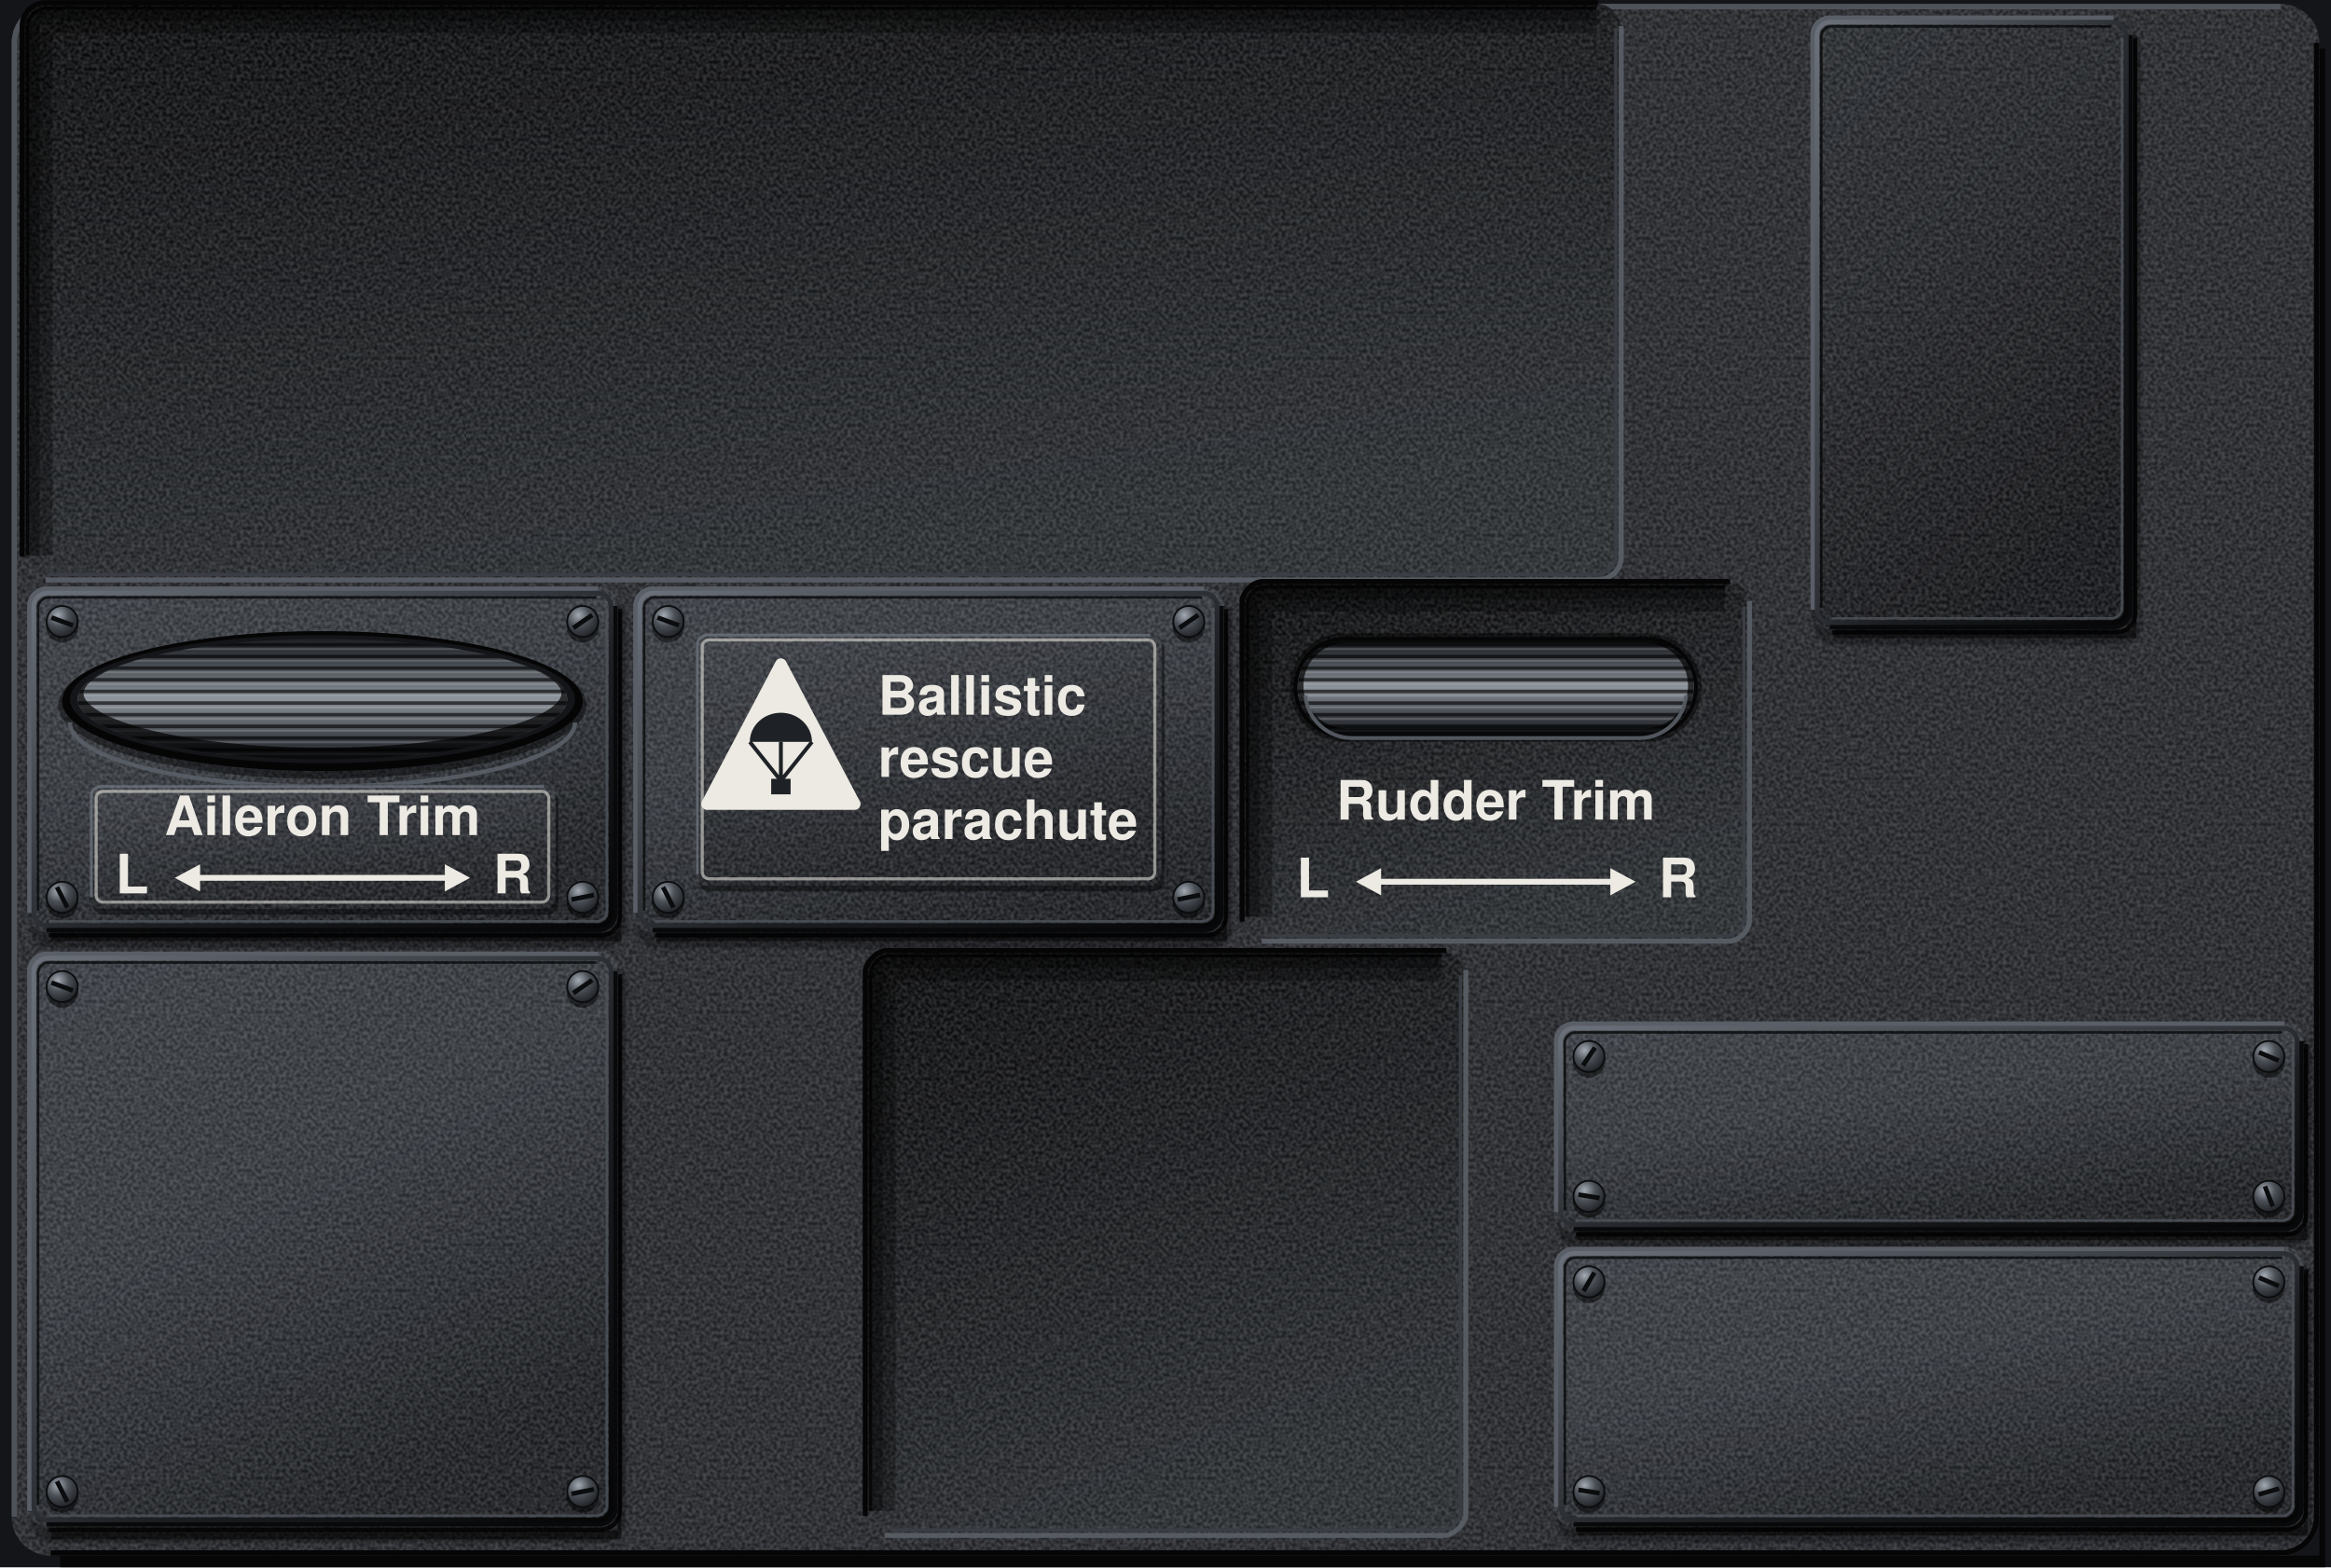
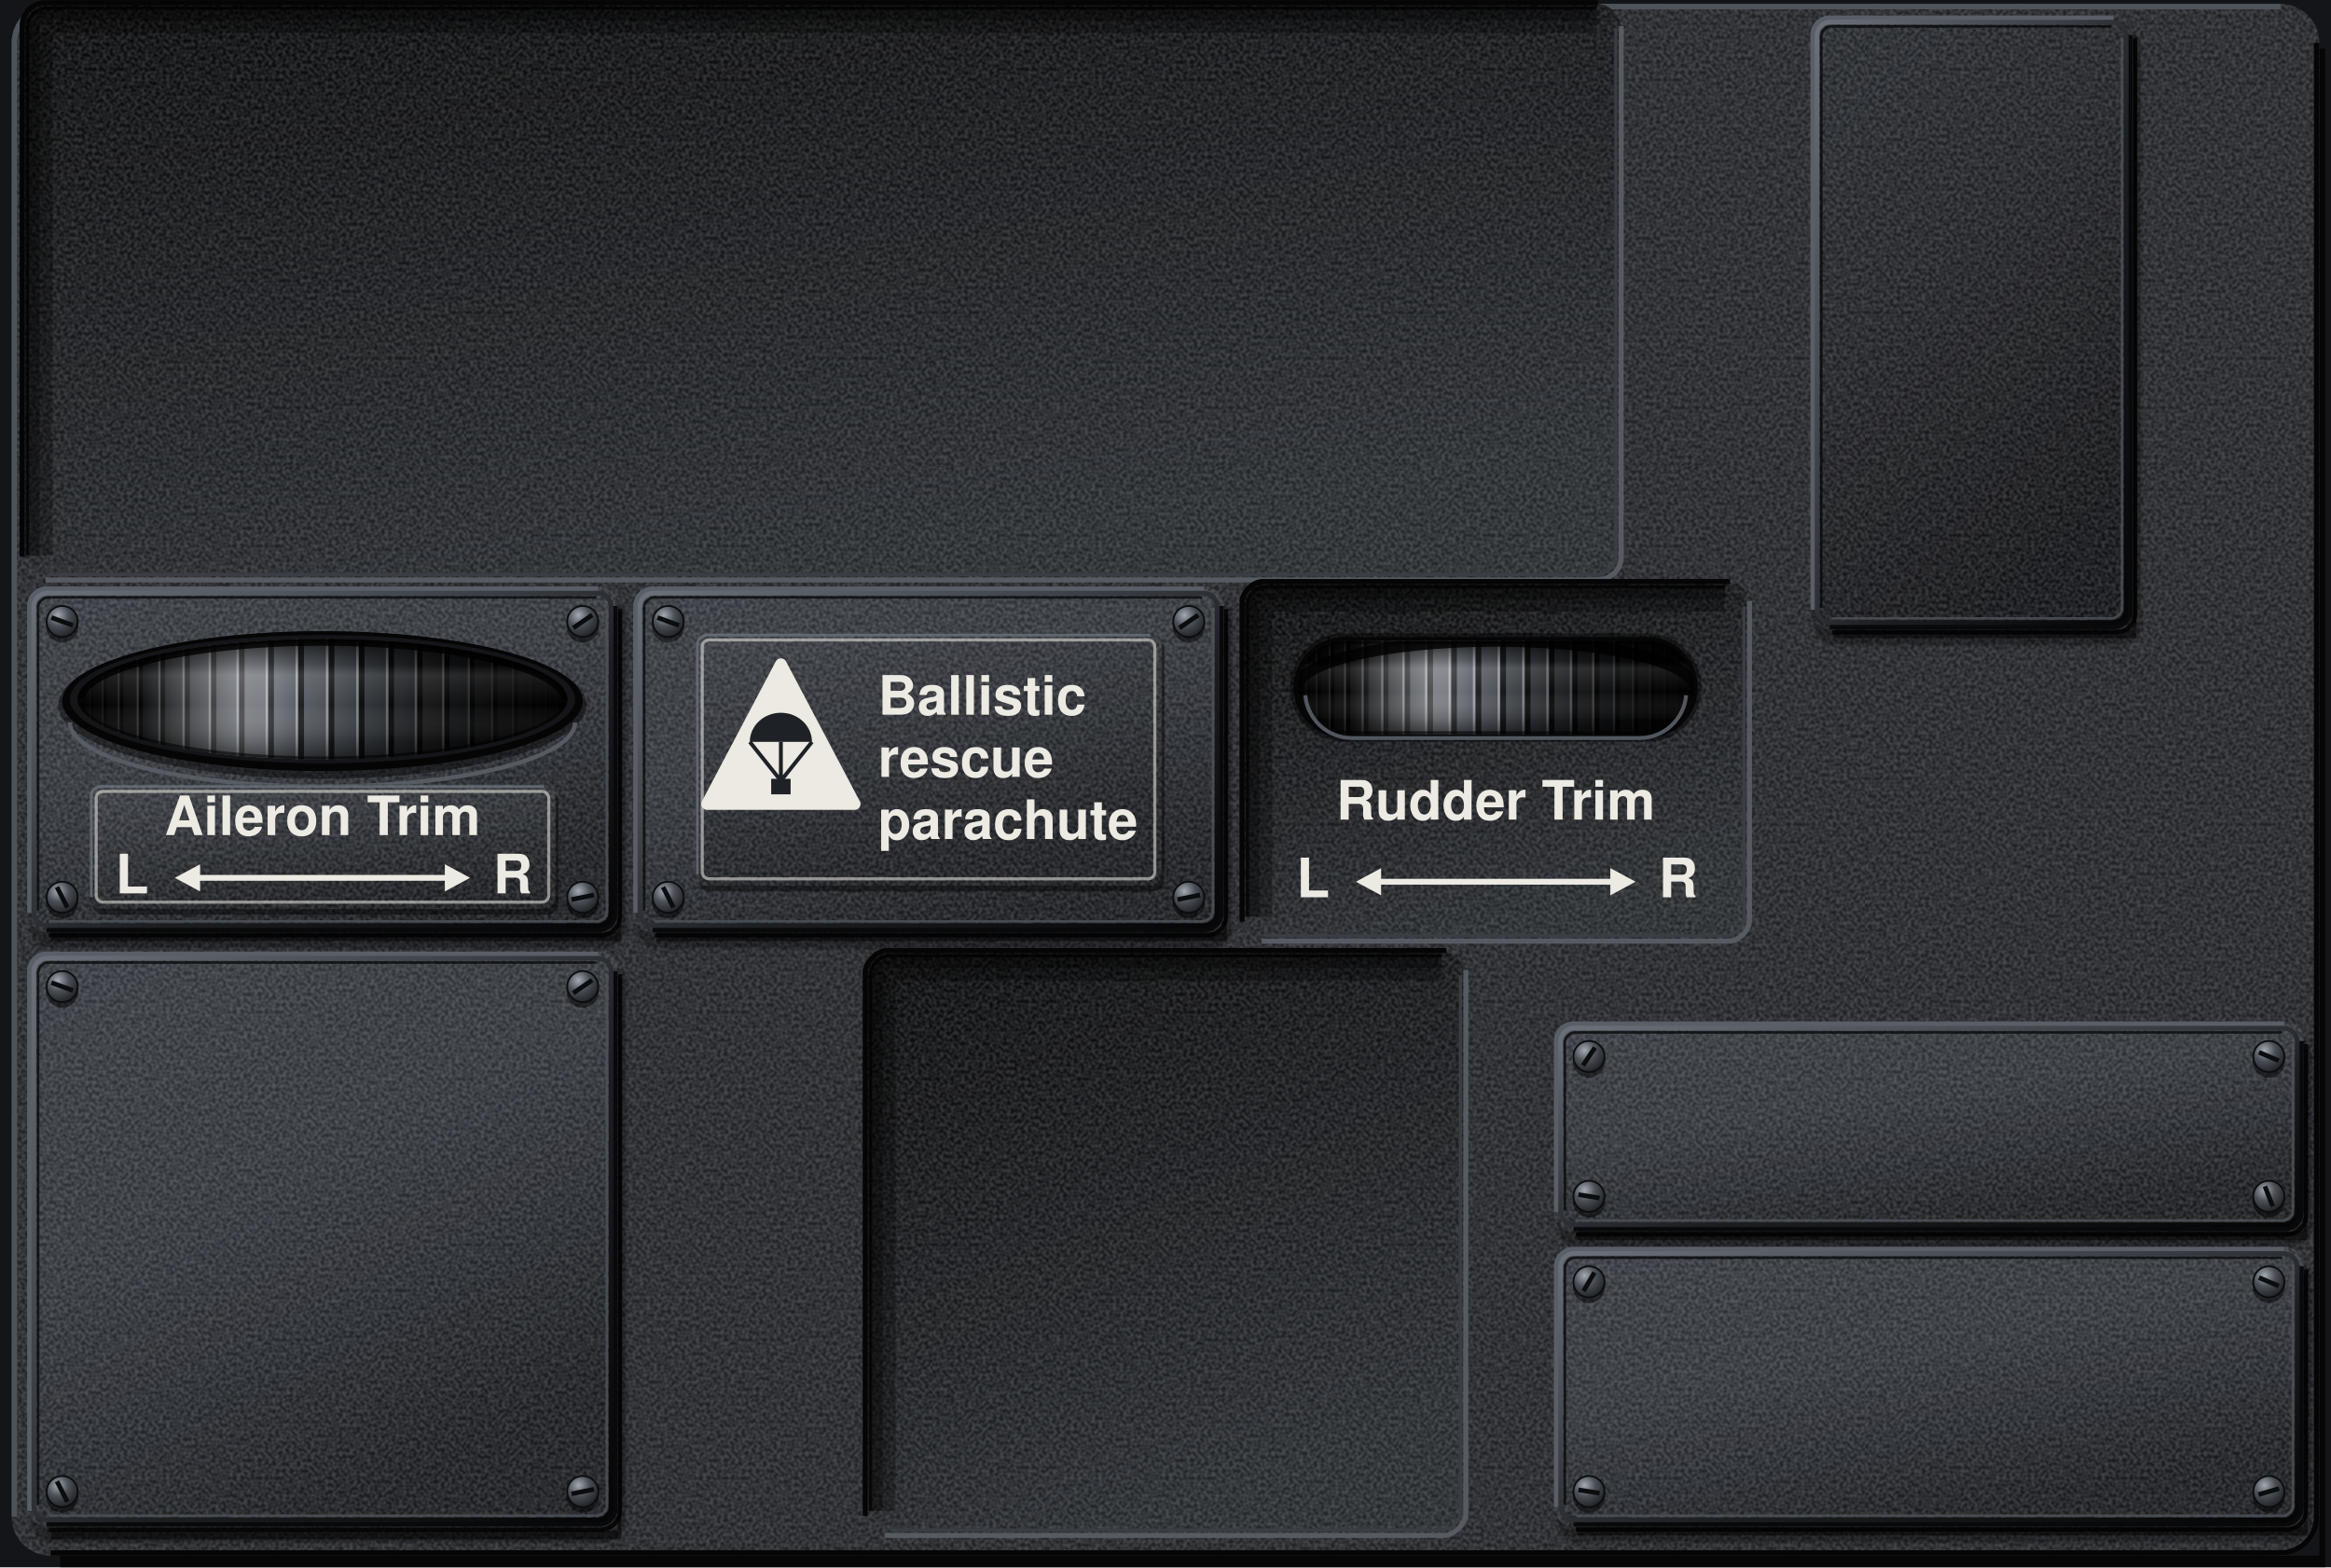
<svg xmlns="http://www.w3.org/2000/svg" viewBox="0 0 1200 807" preserveAspectRatio="xMidYMid slice">
  <defs>
    <filter id="nz" x="0" y="0" width="240" height="240" filterUnits="userSpaceOnUse" color-interpolation-filters="sRGB">
      <feTurbulence type="fractalNoise" baseFrequency="0.55" numOctaves="1" seed="7" stitchTiles="stitch" />
      <feColorMatrix values="2.2 0 0 0 -0.6 2.2 0 0 0 -0.6 2.2 0 0 0 -0.6 0 0 0 0 0.14" />
    </filter>
    <pattern id="gr" width="240" height="240" patternUnits="userSpaceOnUse">
      <rect width="240" height="240" filter="url(#nz)" />
    </pattern>
    <pattern id="gp" width="240" height="240" patternUnits="userSpaceOnUse">
      <rect width="240" height="240" fill="#26282C" />
      <rect width="240" height="240" fill="url(#gr)" />
    </pattern>
    <pattern id="fb" width="240" height="240" patternUnits="userSpaceOnUse">
      <rect width="240" height="240" fill="#1E2023" />
      <rect width="240" height="240" fill="url(#gr)" />
    </pattern>
    <linearGradient id="ps" x1="0" y1="0" x2=".5" y2="1">
      <stop offset="0" stop-color="#5E646C" />
      <stop offset=".12" stop-color="#2E3136" />
      <stop offset=".7" stop-color="#202326" />
      <stop offset="1" stop-color="#08090A" />
    </linearGradient>
    <linearGradient id="an" x1="0" y1="0" x2=".5" y2="1">
      <stop offset="0" stop-color="#3A3E44" />
      <stop offset=".5" stop-color="#34383E" />
      <stop offset="1" stop-color="#1C1E22" />
    </linearGradient>
    <linearGradient id="rf" x1="0" y1="0" x2=".4" y2="1">
      <stop offset="0" stop-color="#08090A" />
      <stop offset=".5" stop-color="#191B1E" />
      <stop offset="1" stop-color="#2A2D31" />
    </linearGradient>
    <linearGradient id="sb" x1="0" y1="0" x2="1" y2="0">
      <stop offset="0" stop-color="#0E0F11" />
      <stop offset=".55" stop-color="#25282C" />
      <stop offset=".85" stop-color="#34383E" />
      <stop offset="1" stop-color="#1A1C1F" />
    </linearGradient>
    <linearGradient id="sc" x1="1" y1="0" x2="0" y2="0">
      <stop offset="0" stop-color="#0E0F11" />
      <stop offset=".55" stop-color="#202326" />
      <stop offset=".85" stop-color="#2C2F34" />
      <stop offset="1" stop-color="#16181B" />
    </linearGradient>
    <radialGradient id="sh" cx=".36" cy=".3" r=".78">
      <stop offset="0" stop-color="#A4AAB2" />
      <stop offset=".45" stop-color="#4A4F56" />
      <stop offset="1" stop-color="#1A1C1F" />
    </radialGradient>
    <radialGradient id="kb" cx=".38" cy=".32" r=".75">
      <stop offset="0" stop-color="#5E646C" />
      <stop offset=".4" stop-color="#202326" />
      <stop offset="1" stop-color="#050506" />
    </radialGradient>
    <linearGradient id="cf" x1="0" y1="0" x2="1" y2="1">
      <stop offset="0" stop-color="#6B717A" />
      <stop offset="0.4" stop-color="#3A3E44" />
      <stop offset="0.6" stop-color="#1C1E22" />
      <stop offset="1" stop-color="#050506" />
    </linearGradient>
    <radialGradient id="km" cx=".4" cy=".36" r=".72">
      <stop offset="0" stop-color="#3A3E44" />
      <stop offset=".55" stop-color="#26292D" />
      <stop offset="1" stop-color="#121316" />
    </radialGradient>
    <radialGradient id="kt" cx=".36" cy=".32" r=".8">
      <stop offset="0" stop-color="#4A4F56" />
      <stop offset=".5" stop-color="#2E3136" />
      <stop offset="1" stop-color="#1A1C1F" />
    </radialGradient>
    <linearGradient id="kr" x1="0" y1="0" x2="1" y2="1">
      <stop offset="0" stop-color="#FFFFFF" stop-opacity=".4" />
      <stop offset=".5" stop-color="#FFFFFF" stop-opacity=".08" />
      <stop offset="1" stop-color="#FFFFFF" stop-opacity="0" />
    </linearGradient>
    <linearGradient id="ap" x1="0" y1="0" x2=".5" y2="1">
      <stop offset="0" stop-color="#2A2D31" />
      <stop offset=".5" stop-color="#222428" />
      <stop offset="1" stop-color="#141518" />
    </linearGradient>
    <linearGradient id="wh" x1="0" y1="0" x2="0" y2="1">
      <stop offset="0" stop-color="#0B0C0E" />
      <stop offset="0.22" stop-color="#3A3E44" />
      <stop offset="0.5" stop-color="#8E949C" />
      <stop offset="0.78" stop-color="#3A3E44" />
      <stop offset="1" stop-color="#0B0C0E" />
    </linearGradient>
    <linearGradient id="pc" x1="0" y1="0" x2="0.4" y2="1">
      <stop offset="0" stop-color="#3E4248" />
      <stop offset="1" stop-color="#1C1E22" />
    </linearGradient>
    <clipPath id="ao">
      <ellipse cx="166" cy="360" rx="126" ry="31" />
    </clipPath>
    <clipPath id="rs">
      <rect x="668" y="330" width="204" height="48" rx="24" />
    </clipPath>
+     <linearGradient id="wab" gradientUnits="userSpaceOnUse" x1="40" y1="0" x2="292" y2="0">
+       <stop offset="0" stop-color="#08090A" />
+       <stop offset=".2" stop-color="#2E3136" />
+       <stop offset=".38" stop-color="#5E646C" />
+       <stop offset=".5" stop-color="#4A4F56" />
+       <stop offset=".72" stop-color="#202326" />
+       <stop offset="1" stop-color="#050506" />
+     </linearGradient>
+     <linearGradient id="wac" gradientUnits="userSpaceOnUse" x1="40" y1="0" x2="292" y2="0">
+       <stop offset="0" stop-color="#000" stop-opacity=".85" />
+       <stop offset=".14" stop-color="#000" stop-opacity=".45" />
+       <stop offset=".34" stop-color="#FFF" stop-opacity=".26" />
+       <stop offset=".44" stop-color="#FFF" stop-opacity=".06" />
+       <stop offset=".58" stop-color="#000" stop-opacity=".08" />
+       <stop offset=".8" stop-color="#000" stop-opacity=".45" />
+       <stop offset="1" stop-color="#000" stop-opacity=".9" />
+     </linearGradient>
+     <linearGradient id="wav" gradientUnits="userSpaceOnUse" x1="0" y1="329" x2="0" y2="391">
+       <stop offset="0" stop-color="#000" stop-opacity=".7" />
+       <stop offset=".22" stop-color="#000" stop-opacity=".12" />
+       <stop offset=".3" stop-color="#FFF" stop-opacity=".1" />
+       <stop offset=".55" stop-color="#FFF" stop-opacity="0" />
+       <stop offset=".85" stop-color="#000" stop-opacity=".2" />
+       <stop offset="1" stop-color="#000" stop-opacity=".55" />
+     </linearGradient>
+     <linearGradient id="wrb" gradientUnits="userSpaceOnUse" x1="668" y1="0" x2="872" y2="0">
+       <stop offset="0" stop-color="#08090A" />
+       <stop offset=".2" stop-color="#2E3136" />
+       <stop offset=".38" stop-color="#5E646C" />
+       <stop offset=".5" stop-color="#4A4F56" />
+       <stop offset=".72" stop-color="#202326" />
+       <stop offset="1" stop-color="#050506" />
+     </linearGradient>
+     <linearGradient id="wrc" gradientUnits="userSpaceOnUse" x1="668" y1="0" x2="872" y2="0">
+       <stop offset="0" stop-color="#000" stop-opacity=".85" />
+       <stop offset=".14" stop-color="#000" stop-opacity=".45" />
+       <stop offset=".34" stop-color="#FFF" stop-opacity=".26" />
+       <stop offset=".44" stop-color="#FFF" stop-opacity=".06" />
+       <stop offset=".58" stop-color="#000" stop-opacity=".08" />
+       <stop offset=".8" stop-color="#000" stop-opacity=".45" />
+       <stop offset="1" stop-color="#000" stop-opacity=".9" />
+     </linearGradient>
+     <linearGradient id="wrv" gradientUnits="userSpaceOnUse" x1="0" y1="330" x2="0" y2="378">
+       <stop offset="0" stop-color="#000" stop-opacity=".7" />
+       <stop offset=".22" stop-color="#000" stop-opacity=".12" />
+       <stop offset=".3" stop-color="#FFF" stop-opacity=".1" />
+       <stop offset=".55" stop-color="#FFF" stop-opacity="0" />
+       <stop offset=".85" stop-color="#000" stop-opacity=".2" />
+       <stop offset="1" stop-color="#000" stop-opacity=".55" />
+     </linearGradient>
  </defs>
  <rect x="0" y="0" width="1200" height="807" fill="#141518" />
  <path d="M1194 25h3V808H31v-7H1194z" fill="#000000" fill-opacity="0.7" />
  <rect x="6" y="2" width="1188" height="799" rx="20" fill="url(#gp)" />
  <path d="M7.4 781V22A18.6 18.6 0 0 1 26 3.4H1174" fill="none" stroke="#4E535A" stroke-width="2.8" />
  <path d="M1192.6 22V781A18.6 18.6 0 0 1 1174 799.6H26" fill="none" stroke="#050506" stroke-width="2.8" />
  <rect x="12" y="2" width="822" height="296" rx="12" fill="url(#rf)" />
  <rect x="12" y="2" width="822" height="296" rx="12" fill="url(#gr)" />
  <path d="M20 286V14A4 4 0 0 1 24 10H822" fill="none" stroke="#000000" stroke-opacity="0.3" stroke-width="14" />
  <path d="M16.4 286V14A7.6 7.6 0 0 1 24 6.4H822" fill="none" stroke="#000000" stroke-opacity="0.3" stroke-width="8" />
  <path d="M834.6 13.4V286.6A12 12 0 0 1 822.6 298.6H23.4" fill="none" stroke="#5A6068" stroke-opacity="0.9" stroke-width="2.6" />
  <path d="M11.4 286.6V13.4A12 12 0 0 1 23.4 1.4H822.6" fill="none" stroke="#050506" stroke-width="2.6" />
  <path d="M831.8 14.2V285.8A10 10 0 0 1 821.8 295.8H24.2" fill="none" stroke="#3A3E44" stroke-width="1.6" />
  <path d="M14.2 285.8V14.2A10 10 0 0 1 24.2 4.2H821.8" fill="none" stroke="#000" stroke-opacity="0.7" stroke-width="1.6" />
  <path d="M318 316h1.8V484.6H26v-4.6H318z" fill="#000000" fill-opacity="0.5" />
  <path d="M27 308.2H311A10.8 10.8 0 0 1 321.8 319V477A10.8 10.8 0 0 1 311 487.8H27A10.8 10.8 0 0 1 16.2 477V319A10.8 10.8 0 0 1 27 308.2Z" fill="#000" fill-opacity="0.180" />
  <path d="M27 307.4H311A11.6 11.6 0 0 1 322.6 319V477A11.6 11.6 0 0 1 311 488.6H27A11.6 11.6 0 0 1 15.4 477V319A11.6 11.6 0 0 1 27 307.4Z" fill="#000" fill-opacity="0.090" />
  <path d="M27 306.6H311A12.4 12.4 0 0 1 323.4 319V477A12.4 12.4 0 0 1 311 489.4H27A12.4 12.4 0 0 1 14.6 477V319A12.4 12.4 0 0 1 27 306.6Z" fill="#000" fill-opacity="0.060" />
  <path d="M319.2 313.6V471.6A10 10 0 0 1 309.2 481.6H25.2" fill="none" stroke="#000" stroke-opacity="0.8" stroke-width="2.2" />
  <rect x="14" y="302" width="304" height="178" rx="10" fill="url(#an)" />
  <rect x="14" y="302" width="304" height="178" rx="10" fill="url(#gr)" />
  <path d="M15.5 470V312A8.5 8.5 0 0 1 24 303.5H308" fill="none" stroke="#5A5F67" stroke-width="3" />
  <path d="M316.5 312V470A8.5 8.5 0 0 1 308 478.5H24" fill="none" stroke="#08090A" stroke-width="3" />
  <rect x="17.4" y="305.4" width="297.2" height="171.2" rx="7" fill="none" stroke="url(#cf)" stroke-width="2.4" />
  <path d="M19.6 468.9V313.1A5.5 5.5 0 0 1 25.1 307.6H306.9" fill="none" stroke="#08090A" stroke-opacity="0.8" stroke-width="1.3" />
  <path d="M312.4 313.1V468.9A5.5 5.5 0 0 1 306.9 474.4H25.1" fill="none" stroke="#4E535A" stroke-opacity="0.8" stroke-width="1.3" />
  <circle cx="32" cy="322.6" r="8.3" fill="#000000" fill-opacity="0.5" />
  <circle cx="32" cy="320" r="8" fill="url(#sh)" stroke="#0B0C0E" stroke-width="0.9" />
  <path d="M26.46 317.98L37.54 322.02" stroke="#0B0C0E" stroke-width="2.4" />
  <circle cx="300" cy="322.6" r="8.3" fill="#000000" fill-opacity="0.5" />
  <circle cx="300" cy="320" r="8" fill="url(#sh)" stroke="#0B0C0E" stroke-width="0.9" />
  <path d="M295.13 323.33L304.87 316.67" stroke="#0B0C0E" stroke-width="2.4" />
  <circle cx="32" cy="464.6" r="8.3" fill="#000000" fill-opacity="0.5" />
  <circle cx="32" cy="462" r="8" fill="url(#sh)" stroke="#0B0C0E" stroke-width="0.9" />
  <path d="M29.32 456.74L34.68 467.26" stroke="#0B0C0E" stroke-width="2.4" />
  <circle cx="300" cy="464.6" r="8.3" fill="#000000" fill-opacity="0.5" />
  <circle cx="300" cy="462" r="8" fill="url(#sh)" stroke="#0B0C0E" stroke-width="0.9" />
  <path d="M294.22 463.17L305.78 460.83" stroke="#0B0C0E" stroke-width="2.4" />
  <path d="M630 316h1.8V484.6H338v-4.6H630z" fill="#000000" fill-opacity="0.5" />
  <path d="M339 308.2H623A10.8 10.8 0 0 1 633.8 319V477A10.8 10.8 0 0 1 623 487.8H339A10.8 10.8 0 0 1 328.2 477V319A10.8 10.8 0 0 1 339 308.2Z" fill="#000" fill-opacity="0.180" />
  <path d="M339 307.4H623A11.6 11.6 0 0 1 634.6 319V477A11.6 11.6 0 0 1 623 488.6H339A11.6 11.6 0 0 1 327.4 477V319A11.6 11.6 0 0 1 339 307.4Z" fill="#000" fill-opacity="0.090" />
  <path d="M339 306.6H623A12.4 12.4 0 0 1 635.4 319V477A12.4 12.4 0 0 1 623 489.4H339A12.4 12.4 0 0 1 326.6 477V319A12.4 12.4 0 0 1 339 306.6Z" fill="#000" fill-opacity="0.060" />
  <path d="M631.2 313.6V471.6A10 10 0 0 1 621.2 481.6H337.2" fill="none" stroke="#000" stroke-opacity="0.8" stroke-width="2.2" />
  <rect x="326" y="302" width="304" height="178" rx="10" fill="url(#an)" />
  <rect x="326" y="302" width="304" height="178" rx="10" fill="url(#gr)" />
  <path d="M327.5 470V312A8.5 8.5 0 0 1 336 303.5H620" fill="none" stroke="#5A5F67" stroke-width="3" />
  <path d="M628.5 312V470A8.5 8.5 0 0 1 620 478.5H336" fill="none" stroke="#08090A" stroke-width="3" />
  <rect x="329.4" y="305.4" width="297.2" height="171.2" rx="7" fill="none" stroke="url(#cf)" stroke-width="2.4" />
  <path d="M331.6 468.9V313.1A5.5 5.5 0 0 1 337.1 307.6H618.9" fill="none" stroke="#08090A" stroke-opacity="0.8" stroke-width="1.3" />
  <path d="M624.4 313.1V468.9A5.5 5.5 0 0 1 618.9 474.4H337.1" fill="none" stroke="#4E535A" stroke-opacity="0.8" stroke-width="1.3" />
  <circle cx="344" cy="322.6" r="8.3" fill="#000000" fill-opacity="0.5" />
  <circle cx="344" cy="320" r="8" fill="url(#sh)" stroke="#0B0C0E" stroke-width="0.9" />
  <path d="M338.46 317.98L349.54 322.02" stroke="#0B0C0E" stroke-width="2.4" />
  <circle cx="612" cy="322.6" r="8.3" fill="#000000" fill-opacity="0.5" />
  <circle cx="612" cy="320" r="8" fill="url(#sh)" stroke="#0B0C0E" stroke-width="0.9" />
  <path d="M607.13 323.33L616.87 316.67" stroke="#0B0C0E" stroke-width="2.4" />
  <circle cx="344" cy="464.6" r="8.3" fill="#000000" fill-opacity="0.5" />
  <circle cx="344" cy="462" r="8" fill="url(#sh)" stroke="#0B0C0E" stroke-width="0.9" />
  <path d="M341.32 456.74L346.68 467.26" stroke="#0B0C0E" stroke-width="2.4" />
  <circle cx="612" cy="464.6" r="8.3" fill="#000000" fill-opacity="0.5" />
  <circle cx="612" cy="462" r="8" fill="url(#sh)" stroke="#0B0C0E" stroke-width="0.9" />
  <path d="M606.22 463.17L617.78 460.83" stroke="#0B0C0E" stroke-width="2.4" />
  <path d="M1098 22h1.8V328.6H944v-4.6H1098z" fill="#000000" fill-opacity="0.5" />
  <path d="M945 14.2H1091A10.8 10.8 0 0 1 1101.8 25V321A10.8 10.8 0 0 1 1091 331.8H945A10.8 10.8 0 0 1 934.2 321V25A10.8 10.8 0 0 1 945 14.2Z" fill="#000" fill-opacity="0.180" />
  <path d="M945 13.4H1091A11.6 11.6 0 0 1 1102.6 25V321A11.6 11.6 0 0 1 1091 332.6H945A11.6 11.6 0 0 1 933.4 321V25A11.6 11.6 0 0 1 945 13.4Z" fill="#000" fill-opacity="0.090" />
  <path d="M945 12.6H1091A12.4 12.4 0 0 1 1103.4 25V321A12.4 12.4 0 0 1 1091 333.4H945A12.4 12.4 0 0 1 932.6 321V25A12.4 12.4 0 0 1 945 12.6Z" fill="#000" fill-opacity="0.060" />
  <path d="M1099.2 19.6V315.6A10 10 0 0 1 1089.2 325.6H943.2" fill="none" stroke="#000" stroke-opacity="0.8" stroke-width="2.2" />
  <rect x="932" y="8" width="166" height="316" rx="10" fill="url(#ap)" />
  <rect x="932" y="8" width="166" height="316" rx="10" fill="url(#gr)" />
  <path d="M933.5 314V18A8.5 8.5 0 0 1 942 9.5H1088" fill="none" stroke="#5A5F67" stroke-width="3" />
  <path d="M1096.5 18V314A8.5 8.5 0 0 1 1088 322.5H942" fill="none" stroke="#08090A" stroke-width="3" />
  <rect x="935.4" y="11.4" width="159.2" height="309.2" rx="7" fill="none" stroke="url(#cf)" stroke-width="2.4" />
  <path d="M937.6 312.9V19.1A5.5 5.5 0 0 1 943.1 13.6H1086.9" fill="none" stroke="#08090A" stroke-opacity="0.8" stroke-width="1.3" />
  <path d="M1092.4 19.1V312.9A5.5 5.5 0 0 1 1086.9 318.4H943.1" fill="none" stroke="#4E535A" stroke-opacity="0.8" stroke-width="1.3" />
  <path d="M318 504h1.8V792.6H26v-4.6H318z" fill="#000000" fill-opacity="0.5" />
  <path d="M27 496.2H311A10.8 10.8 0 0 1 321.8 507V783A10.8 10.8 0 0 1 311 793.8H27A10.8 10.8 0 0 1 16.2 783V507A10.8 10.8 0 0 1 27 496.2Z" fill="#000" fill-opacity="0.180" />
  <path d="M27 495.4H311A11.6 11.6 0 0 1 322.6 507V783A11.6 11.6 0 0 1 311 794.6H27A11.6 11.6 0 0 1 15.4 783V507A11.6 11.6 0 0 1 27 495.4Z" fill="#000" fill-opacity="0.090" />
  <path d="M27 494.6H311A12.4 12.4 0 0 1 323.4 507V783A12.4 12.4 0 0 1 311 795.4H27A12.4 12.4 0 0 1 14.6 783V507A12.4 12.4 0 0 1 27 494.6Z" fill="#000" fill-opacity="0.060" />
  <path d="M319.2 501.6V777.6A10 10 0 0 1 309.2 787.6H25.2" fill="none" stroke="#000" stroke-opacity="0.8" stroke-width="2.2" />
  <rect x="14" y="490" width="304" height="296" rx="10" fill="url(#an)" />
  <rect x="14" y="490" width="304" height="296" rx="10" fill="url(#gr)" />
  <path d="M15.5 778V500A8.5 8.5 0 0 1 24 491.5H308" fill="none" stroke="#5A5F67" stroke-width="3" />
  <path d="M316.5 500V778A8.5 8.5 0 0 1 308 784.5H24" fill="none" stroke="#08090A" stroke-width="3" />
  <rect x="17.4" y="493.4" width="297.2" height="289.2" rx="7" fill="none" stroke="url(#cf)" stroke-width="2.4" />
  <path d="M19.6 774.9V501.1A5.5 5.5 0 0 1 25.1 495.6H306.9" fill="none" stroke="#08090A" stroke-opacity="0.8" stroke-width="1.3" />
  <path d="M312.4 501.1V774.9A5.5 5.5 0 0 1 306.9 780.4H25.1" fill="none" stroke="#4E535A" stroke-opacity="0.8" stroke-width="1.3" />
  <circle cx="32" cy="510.6" r="8.3" fill="#000000" fill-opacity="0.5" />
  <circle cx="32" cy="508" r="8" fill="url(#sh)" stroke="#0B0C0E" stroke-width="0.9" />
  <path d="M26.46 505.98L37.54 510.02" stroke="#0B0C0E" stroke-width="2.4" />
  <circle cx="300" cy="510.6" r="8.3" fill="#000000" fill-opacity="0.5" />
  <circle cx="300" cy="508" r="8" fill="url(#sh)" stroke="#0B0C0E" stroke-width="0.9" />
  <path d="M295.13 511.33L304.87 504.67" stroke="#0B0C0E" stroke-width="2.4" />
  <circle cx="32" cy="770.6" r="8.3" fill="#000000" fill-opacity="0.5" />
  <circle cx="32" cy="768" r="8" fill="url(#sh)" stroke="#0B0C0E" stroke-width="0.9" />
  <path d="M29.32 762.74L34.68 773.26" stroke="#0B0C0E" stroke-width="2.4" />
  <circle cx="300" cy="770.6" r="8.3" fill="#000000" fill-opacity="0.5" />
  <circle cx="300" cy="768" r="8" fill="url(#sh)" stroke="#0B0C0E" stroke-width="0.9" />
  <path d="M294.22 769.17L305.78 766.83" stroke="#0B0C0E" stroke-width="2.4" />
  <path d="M1186 540h1.8V638.6H812v-4.6H1186z" fill="#000000" fill-opacity="0.5" />
  <path d="M813 532.2H1179A10.8 10.8 0 0 1 1189.8 543V631A10.8 10.8 0 0 1 1179 641.8H813A10.8 10.8 0 0 1 802.2 631V543A10.8 10.8 0 0 1 813 532.2Z" fill="#000" fill-opacity="0.180" />
  <path d="M813 531.4H1179A11.6 11.6 0 0 1 1190.6 543V631A11.6 11.6 0 0 1 1179 642.6H813A11.6 11.6 0 0 1 801.4 631V543A11.6 11.6 0 0 1 813 531.4Z" fill="#000" fill-opacity="0.090" />
  <path d="M813 530.6H1179A12.4 12.4 0 0 1 1191.4 543V631A12.4 12.4 0 0 1 1179 643.4H813A12.4 12.4 0 0 1 800.6 631V543A12.4 12.4 0 0 1 813 530.6Z" fill="#000" fill-opacity="0.060" />
  <path d="M1187.2 537.6V625.6A10 10 0 0 1 1177.2 635.6H811.2" fill="none" stroke="#000" stroke-opacity="0.8" stroke-width="2.2" />
  <rect x="800" y="526" width="386" height="108" rx="10" fill="url(#an)" />
  <rect x="800" y="526" width="386" height="108" rx="10" fill="url(#gr)" />
  <path d="M801.5 624V536A8.5 8.5 0 0 1 810 527.5H1176" fill="none" stroke="#5A5F67" stroke-width="3" />
  <path d="M1184.5 536V624A8.5 8.5 0 0 1 1176 632.5H810" fill="none" stroke="#08090A" stroke-width="3" />
  <rect x="803.4" y="529.4" width="379.2" height="101.2" rx="7" fill="none" stroke="url(#cf)" stroke-width="2.4" />
  <path d="M805.6 622.9V537.1A5.5 5.5 0 0 1 811.1 531.6H1174.9" fill="none" stroke="#08090A" stroke-opacity="0.8" stroke-width="1.3" />
  <path d="M1180.4 537.1V622.9A5.5 5.5 0 0 1 1174.9 628.4H811.1" fill="none" stroke="#4E535A" stroke-opacity="0.8" stroke-width="1.3" />
  <circle cx="818" cy="546.6" r="8.3" fill="#000000" fill-opacity="0.5" />
  <circle cx="818" cy="544" r="8" fill="url(#sh)" stroke="#0B0C0E" stroke-width="0.9" />
  <path d="M814.93 548.61L821.07 539.39" stroke="#0B0C0E" stroke-width="2.4" />
  <circle cx="1168" cy="546.6" r="8.3" fill="#000000" fill-opacity="0.5" />
  <circle cx="1168" cy="544" r="8" fill="url(#sh)" stroke="#0B0C0E" stroke-width="0.9" />
  <path d="M1162.9 541.84L1173.1 546.16" stroke="#0B0C0E" stroke-width="2.4" />
  <circle cx="818" cy="618.6" r="8.3" fill="#000000" fill-opacity="0.5" />
  <circle cx="818" cy="616" r="8" fill="url(#sh)" stroke="#0B0C0E" stroke-width="0.9" />
  <path d="M823.47 616.87L812.53 615.13" stroke="#0B0C0E" stroke-width="2.4" />
  <circle cx="1168" cy="618.6" r="8.3" fill="#000000" fill-opacity="0.5" />
  <circle cx="1168" cy="616" r="8" fill="url(#sh)" stroke="#0B0C0E" stroke-width="0.9" />
  <path d="M1165.99 610.84L1170.01 621.16" stroke="#0B0C0E" stroke-width="2.4" />
  <path d="M1186 656h1.8V790.6H812v-4.6H1186z" fill="#000000" fill-opacity="0.5" />
  <path d="M813 648.2H1179A10.8 10.8 0 0 1 1189.8 659V783A10.8 10.8 0 0 1 1179 793.8H813A10.8 10.8 0 0 1 802.2 783V659A10.8 10.8 0 0 1 813 648.2Z" fill="#000" fill-opacity="0.180" />
  <path d="M813 647.4H1179A11.6 11.6 0 0 1 1190.6 659V783A11.6 11.6 0 0 1 1179 794.6H813A11.6 11.6 0 0 1 801.4 783V659A11.6 11.6 0 0 1 813 647.4Z" fill="#000" fill-opacity="0.090" />
  <path d="M813 646.6H1179A12.4 12.4 0 0 1 1191.4 659V783A12.4 12.4 0 0 1 1179 795.4H813A12.4 12.4 0 0 1 800.6 783V659A12.4 12.4 0 0 1 813 646.6Z" fill="#000" fill-opacity="0.060" />
  <path d="M1187.2 653.6V777.6A10 10 0 0 1 1177.2 787.6H811.2" fill="none" stroke="#000" stroke-opacity="0.8" stroke-width="2.2" />
  <rect x="800" y="642" width="386" height="144" rx="10" fill="url(#an)" />
  <rect x="800" y="642" width="386" height="144" rx="10" fill="url(#gr)" />
  <path d="M801.5 776V652A8.5 8.5 0 0 1 810 643.5H1176" fill="none" stroke="#5A5F67" stroke-width="3" />
  <path d="M1184.5 652V776A8.5 8.5 0 0 1 1176 784.5H810" fill="none" stroke="#08090A" stroke-width="3" />
  <rect x="803.4" y="645.4" width="379.2" height="137.2" rx="7" fill="none" stroke="url(#cf)" stroke-width="2.4" />
  <path d="M805.6 774.9V653.1A5.5 5.5 0 0 1 811.1 647.6H1174.9" fill="none" stroke="#08090A" stroke-opacity="0.8" stroke-width="1.3" />
  <path d="M1180.4 653.1V774.9A5.5 5.5 0 0 1 1174.9 780.4H811.1" fill="none" stroke="#4E535A" stroke-opacity="0.8" stroke-width="1.3" />
  <circle cx="818" cy="662.6" r="8.3" fill="#000000" fill-opacity="0.5" />
  <circle cx="818" cy="660" r="8" fill="url(#sh)" stroke="#0B0C0E" stroke-width="0.9" />
  <path d="M820.8 655.22L815.2 664.78" stroke="#0B0C0E" stroke-width="2.4" />
  <circle cx="1168" cy="662.6" r="8.3" fill="#000000" fill-opacity="0.5" />
  <circle cx="1168" cy="660" r="8" fill="url(#sh)" stroke="#0B0C0E" stroke-width="0.9" />
  <path d="M1162.9 657.84L1173.1 662.16" stroke="#0B0C0E" stroke-width="2.4" />
  <circle cx="818" cy="770.6" r="8.3" fill="#000000" fill-opacity="0.5" />
  <circle cx="818" cy="768" r="8" fill="url(#sh)" stroke="#0B0C0E" stroke-width="0.9" />
  <path d="M823.47 768.87L812.53 767.13" stroke="#0B0C0E" stroke-width="2.4" />
  <circle cx="1168" cy="770.6" r="8.3" fill="#000000" fill-opacity="0.5" />
  <circle cx="1168" cy="768" r="8" fill="url(#sh)" stroke="#0B0C0E" stroke-width="0.9" />
  <path d="M1162.68 769.55L1173.32 766.45" stroke="#0B0C0E" stroke-width="2.4" />
  <ellipse cx="166" cy="363" rx="136" ry="38" fill="#000" fill-opacity="0.45" />
  <ellipse cx="166" cy="361" rx="134" ry="36" fill="#050506" />
  <ellipse cx="166" cy="360" rx="130" ry="33" fill="#141518" />
  <g clip-path="url(#ao)">
-     <rect x="30" y="322" width="272" height="76" fill="url(#wh)" />
-     <path d="M30 326H302M30 332H302M30 338H302M30 344H302M30 350H302M30 356H302M30 362H302M30 368H302M30 374H302M30 380H302M30 386H302M30 392H302" stroke="#000" stroke-opacity="0.62" stroke-width="1.8" />
-     <path d="M30 328.2H302M30 334.2H302M30 340.2H302M30 346.2H302M30 352.2H302M30 358.2H302M30 364.2H302M30 370.2H302M30 376.2H302M30 382.2H302M30 388.2H302M30 394.2H302" stroke="#E4E7EA" stroke-opacity="0.2" stroke-width="1" />
-     <ellipse cx="166" cy="357" rx="126" ry="31" fill="none" stroke="#000" stroke-opacity="0.7" stroke-width="6" />
+     <rect x="40" y="327" width="252" height="66" fill="url(#wab)" />
+     <g stroke="#000" stroke-opacity=".78">
+       <path d="M39.25 327V393" stroke-width="0.89" />
+       <path d="M42.36 327V393" stroke-width="1.22" />
+       <path d="M47.32 327V393" stroke-width="1.55" />
+       <path d="M54.05 327V393" stroke-width="1.86" />
+       <path d="M62.45 327V393" stroke-width="2.15" />
+       <path d="M72.39 327V393" stroke-width="2.41" />
+       <path d="M83.72 327V393" stroke-width="2.64" />
+       <path d="M96.29 327V393" stroke-width="2.85" />
+       <path d="M109.89 327V393" stroke-width="3.02" />
+       <path d="M124.33 327V393" stroke-width="3.15" />
+       <path d="M139.39 327V393" stroke-width="3.24" />
+       <path d="M154.84 327V393" stroke-width="3.29" />
+       <path d="M170.47 327V393" stroke-width="3.3" />
+       <path d="M186.02 327V393" stroke-width="3.27" />
+       <path d="M201.28 327V393" stroke-width="3.19" />
+       <path d="M216.01 327V393" stroke-width="3.08" />
+       <path d="M230 327V393" stroke-width="2.92" />
+       <path d="M243.03 327V393" stroke-width="2.74" />
+       <path d="M254.92 327V393" stroke-width="2.51" />
+       <path d="M265.47 327V393" stroke-width="2.26" />
+       <path d="M274.55 327V393" stroke-width="1.98" />
+       <path d="M282.01 327V393" stroke-width="1.68" />
+       <path d="M287.74 327V393" stroke-width="1.37" />
+       <path d="M291.65 327V393" stroke-width="1.03" />
+     </g>
+     <g stroke="#E4E7EA">
+       <path d="M38.62 327V393" stroke-width="0.45" stroke-opacity="0.07" />
+       <path d="M41.55 327V393" stroke-width="0.58" stroke-opacity="0.13" />
+       <path d="M46.32 327V393" stroke-width="0.71" stroke-opacity="0.19" />
+       <path d="M52.87 327V393" stroke-width="0.83" stroke-opacity="0.24" />
+       <path d="M61.11 327V393" stroke-width="0.95" stroke-opacity="0.29" />
+       <path d="M70.9 327V393" stroke-width="1.05" stroke-opacity="0.34" />
+       <path d="M82.1 327V393" stroke-width="1.14" stroke-opacity="0.38" />
+       <path d="M94.54 327V393" stroke-width="1.22" stroke-opacity="0.42" />
+       <path d="M108.05 327V393" stroke-width="1.29" stroke-opacity="0.45" />
+       <path d="M122.41 327V393" stroke-width="1.34" stroke-opacity="0.47" />
+       <path d="M137.42 327V393" stroke-width="1.38" stroke-opacity="0.49" />
+       <path d="M152.85 327V393" stroke-width="1.4" stroke-opacity="0.5" />
+       <path d="M168.47 327V393" stroke-width="1.4" stroke-opacity="0.49" />
+       <path d="M184.04 327V393" stroke-width="1.39" stroke-opacity="0.44" />
+       <path d="M199.34 327V393" stroke-width="1.36" stroke-opacity="0.4" />
+       <path d="M214.14 327V393" stroke-width="1.31" stroke-opacity="0.34" />
+       <path d="M228.21 327V393" stroke-width="1.25" stroke-opacity="0.29" />
+       <path d="M241.35 327V393" stroke-width="1.18" stroke-opacity="0.24" />
+       <path d="M253.37 327V393" stroke-width="1.09" stroke-opacity="0.18" />
+       <path d="M264.07 327V393" stroke-width="0.99" stroke-opacity="0.14" />
+       <path d="M273.3 327V393" stroke-width="0.88" stroke-opacity="0.09" />
+       <path d="M280.93 327V393" stroke-width="0.76" stroke-opacity="0.06" />
+       <path d="M286.84 327V393" stroke-width="0.64" stroke-opacity="0.06" />
+       <path d="M290.94 327V393" stroke-width="0.51" stroke-opacity="0.06" />
+     </g>
+     <rect x="40" y="327" width="252" height="66" fill="url(#wac)" />
+     <rect x="40" y="327" width="252" height="66" fill="url(#wav)" />
+   </g>
+   <g clip-path="url(#ao)">
+     <path d="M40 360A126 31 0 0 1 292 360" fill="none" stroke="#000" stroke-opacity=".8" stroke-width="7" />
+     <ellipse cx="166" cy="360" rx="126" ry="31" fill="none" stroke="#000" stroke-opacity=".55" stroke-width="3" />
  </g>
  <path d="M36 372A130 33 0 0 0 296 372" fill="none" stroke="#5A6068" stroke-opacity="0.9" stroke-width="2.2" />
  <path d="M53.5 407H281.5A6 6 0 0 1 287.5 413V465A6 6 0 0 1 281.5 471H53.5A6 6 0 0 1 47.5 465V413A6 6 0 0 1 53.5 407Z" fill="#000" fill-opacity="0.45" />
  <rect x="46" y="404" width="240" height="64" rx="6" fill="url(#pc)" />
  <rect x="46" y="404" width="240" height="64" rx="6" fill="url(#gr)" />
  <rect x="49.5" y="407.5" width="233" height="57" rx="3.5" fill="none" stroke="#ECEAE3" stroke-opacity="0.55" stroke-width="1.6" />
  <path d="M47 462V410A5 5 0 0 1 52 405H280" fill="none" stroke="#6B717A" stroke-opacity="0.8" stroke-width="1.4" />
  <text x="166" y="430" font-family="Helvetica, Arial, sans-serif" font-weight="bold" font-size="28" fill="#ECEAE3" text-anchor="middle">Aileron Trim</text>
  <text x="68" y="460" font-family="Helvetica, Arial, sans-serif" font-weight="bold" font-size="28" fill="#ECEAE3" text-anchor="middle">L</text>
  <text x="264" y="460" font-family="Helvetica, Arial, sans-serif" font-weight="bold" font-size="28" fill="#ECEAE3" text-anchor="middle">R</text>
  <path d="M100 452H232" stroke="#ECEAE3" stroke-width="3" />
  <path d="M90 452L103 445V459Z M242 452L229 445V459Z" fill="#ECEAE3" />
  <path d="M365.5 329H593.5A6 6 0 0 1 599.5 335V453A6 6 0 0 1 593.5 459H365.5A6 6 0 0 1 359.5 453V335A6 6 0 0 1 365.5 329Z" fill="#000" fill-opacity="0.45" />
  <rect x="358" y="326" width="240" height="130" rx="6" fill="url(#pc)" />
  <rect x="358" y="326" width="240" height="130" rx="6" fill="url(#gr)" />
  <rect x="361.5" y="329.5" width="233" height="123" rx="3.5" fill="none" stroke="#ECEAE3" stroke-opacity="0.55" stroke-width="1.6" />
  <path d="M359 450V332A5 5 0 0 1 364 327H592" fill="none" stroke="#6B717A" stroke-opacity="0.8" stroke-width="1.4" />
  <path d="M402 342L440 414H364Z" fill="#ECEAE3" stroke="#ECEAE3" stroke-width="6" stroke-linejoin="round" />
  <path d="M386 382A16 15 0 0 1 418 382Z" fill="#1E2226" />
  <path d="M386 382L402 402M418 382L402 402M402 382V402" stroke="#1E2226" stroke-width="2" fill="none" />
  <rect x="397" y="401" width="10" height="8" fill="#1E2226" />
  <text x="452" y="368" font-family="Helvetica, Arial, sans-serif" font-weight="bold" font-size="28" fill="#ECEAE3" text-anchor="start">Ballistic</text>
  <text x="452" y="400" font-family="Helvetica, Arial, sans-serif" font-weight="bold" font-size="28" fill="#ECEAE3" text-anchor="start">rescue</text>
  <text x="452" y="432" font-family="Helvetica, Arial, sans-serif" font-weight="bold" font-size="28" fill="#ECEAE3" text-anchor="start">parachute</text>
  <rect x="640" y="300" width="260" height="184" rx="10" fill="url(#rf)" />
  <rect x="640" y="300" width="260" height="184" rx="10" fill="url(#gr)" />
  <path d="M648 472V312A4 4 0 0 1 652 308H888" fill="none" stroke="#000000" stroke-opacity="0.3" stroke-width="14" />
  <path d="M644.4 472V312A7.6 7.6 0 0 1 652 304.4H888" fill="none" stroke="#000000" stroke-opacity="0.3" stroke-width="8" />
  <path d="M900.6 309.4V474.6A12 12 0 0 1 890.6 484.6H649.4" fill="none" stroke="#5A6068" stroke-opacity="0.9" stroke-width="2.6" />
  <path d="M639.4 474.6V309.4A12 12 0 0 1 649.4 299.4H890.6" fill="none" stroke="#050506" stroke-width="2.6" />
  <path d="M897.8 312.2V471.8A10 10 0 0 1 887.8 481.8H652.2" fill="none" stroke="#3A3E44" stroke-width="1.6" />
  <path d="M642.2 471.8V312.2A10 10 0 0 1 652.2 302.2H887.8" fill="none" stroke="#000" stroke-opacity="0.7" stroke-width="1.6" />
  <rect x="664" y="326" width="212" height="56" rx="28" fill="#000" fill-opacity="0.45" />
  <rect x="666" y="328" width="208" height="52" rx="26" fill="#050506" />
  <g clip-path="url(#rs)">
-     <rect x="660" y="326" width="216" height="56" fill="url(#wh)" />
-     <path d="M660 332H876M660 338H876M660 344H876M660 350H876M660 356H876M660 362H876M660 368H876M660 374H876" stroke="#000" stroke-opacity="0.62" stroke-width="1.8" />
-     <path d="M660 334.2H876M660 340.2H876M660 346.2H876M660 352.2H876M660 358.2H876M660 364.2H876M660 370.2H876M660 376.2H876" stroke="#E4E7EA" stroke-opacity="0.2" stroke-width="1" />
-     <rect x="668" y="328" width="204" height="50" rx="25" fill="none" stroke="#000" stroke-opacity="0.7" stroke-width="6" />
+     <rect x="668" y="328" width="204" height="52" fill="url(#wrb)" />
+     <g stroke="#000" stroke-opacity=".78">
+       <path d="M667.01 328V380" stroke-width="0.89" />
+       <path d="M669.54 328V380" stroke-width="1.22" />
+       <path d="M673.57 328V380" stroke-width="1.55" />
+       <path d="M679.04 328V380" stroke-width="1.86" />
+       <path d="M685.86 328V380" stroke-width="2.15" />
+       <path d="M693.94 328V380" stroke-width="2.41" />
+       <path d="M703.15 328V380" stroke-width="2.64" />
+       <path d="M713.36 328V380" stroke-width="2.85" />
+       <path d="M724.41 328V380" stroke-width="3.02" />
+       <path d="M736.14 328V380" stroke-width="3.15" />
+       <path d="M748.38 328V380" stroke-width="3.24" />
+       <path d="M760.94 328V380" stroke-width="3.29" />
+       <path d="M773.63 328V380" stroke-width="3.3" />
+       <path d="M786.27 328V380" stroke-width="3.27" />
+       <path d="M798.67 328V380" stroke-width="3.19" />
+       <path d="M810.64 328V380" stroke-width="3.08" />
+       <path d="M822 328V380" stroke-width="2.92" />
+       <path d="M832.59 328V380" stroke-width="2.74" />
+       <path d="M842.24 328V380" stroke-width="2.51" />
+       <path d="M850.82 328V380" stroke-width="2.26" />
+       <path d="M858.2 328V380" stroke-width="1.98" />
+       <path d="M864.26 328V380" stroke-width="1.68" />
+       <path d="M868.91 328V380" stroke-width="1.37" />
+       <path d="M872.09 328V380" stroke-width="1.03" />
+     </g>
+     <g stroke="#E4E7EA">
+       <path d="M666.39 328V380" stroke-width="0.45" stroke-opacity="0.07" />
+       <path d="M668.73 328V380" stroke-width="0.58" stroke-opacity="0.13" />
+       <path d="M672.57 328V380" stroke-width="0.71" stroke-opacity="0.19" />
+       <path d="M677.86 328V380" stroke-width="0.83" stroke-opacity="0.24" />
+       <path d="M684.52 328V380" stroke-width="0.95" stroke-opacity="0.29" />
+       <path d="M692.45 328V380" stroke-width="1.05" stroke-opacity="0.34" />
+       <path d="M701.52 328V380" stroke-width="1.14" stroke-opacity="0.38" />
+       <path d="M711.62 328V380" stroke-width="1.22" stroke-opacity="0.42" />
+       <path d="M722.57 328V380" stroke-width="1.29" stroke-opacity="0.45" />
+       <path d="M734.23 328V380" stroke-width="1.34" stroke-opacity="0.47" />
+       <path d="M746.41 328V380" stroke-width="1.38" stroke-opacity="0.49" />
+       <path d="M758.94 328V380" stroke-width="1.4" stroke-opacity="0.5" />
+       <path d="M771.63 328V380" stroke-width="1.4" stroke-opacity="0.49" />
+       <path d="M784.29 328V380" stroke-width="1.39" stroke-opacity="0.44" />
+       <path d="M796.73 328V380" stroke-width="1.36" stroke-opacity="0.4" />
+       <path d="M808.76 328V380" stroke-width="1.31" stroke-opacity="0.34" />
+       <path d="M820.21 328V380" stroke-width="1.25" stroke-opacity="0.29" />
+       <path d="M830.91 328V380" stroke-width="1.18" stroke-opacity="0.24" />
+       <path d="M840.69 328V380" stroke-width="1.09" stroke-opacity="0.18" />
+       <path d="M849.42 328V380" stroke-width="0.99" stroke-opacity="0.14" />
+       <path d="M856.95 328V380" stroke-width="0.88" stroke-opacity="0.09" />
+       <path d="M863.18 328V380" stroke-width="0.76" stroke-opacity="0.06" />
+       <path d="M868.02 328V380" stroke-width="0.64" stroke-opacity="0.06" />
+       <path d="M871.38 328V380" stroke-width="0.51" stroke-opacity="0.06" />
+     </g>
+     <rect x="668" y="328" width="204" height="52" fill="url(#wrc)" />
+     <rect x="668" y="328" width="204" height="52" fill="url(#wrv)" />
+   </g>
+   <g clip-path="url(#rs)">
+     <path d="M668 354V354A102 24 0 0 1 872 354" fill="none" stroke="#000" stroke-opacity=".8" stroke-width="6" />
+     <rect x="668" y="330" width="204" height="48" rx="24" fill="none" stroke="#000" stroke-opacity=".55" stroke-width="3" />
  </g>
  <path d="M672 358A24 24 0 0 0 696 380H844A24 24 0 0 0 868 358" fill="none" stroke="#5A6068" stroke-opacity="0.9" stroke-width="2" />
  <text x="770" y="422" font-family="Helvetica, Arial, sans-serif" font-weight="bold" font-size="28" fill="#ECEAE3" text-anchor="middle">Rudder Trim</text>
  <text x="676" y="462" font-family="Helvetica, Arial, sans-serif" font-weight="bold" font-size="28" fill="#ECEAE3" text-anchor="middle">L</text>
  <text x="864" y="462" font-family="Helvetica, Arial, sans-serif" font-weight="bold" font-size="28" fill="#ECEAE3" text-anchor="middle">R</text>
  <path d="M708 454H832" stroke="#ECEAE3" stroke-width="3" />
  <path d="M698 454L711 447V461Z M842 454L829 447V461Z" fill="#ECEAE3" />
  <rect x="446" y="490" width="308" height="300" rx="12" fill="url(#rf)" />
  <rect x="446" y="490" width="308" height="300" rx="12" fill="url(#gr)" />
  <path d="M454 778V502A4 4 0 0 1 458 498H742" fill="none" stroke="#000000" stroke-opacity="0.3" stroke-width="14" />
  <path d="M450.4 778V502A7.6 7.6 0 0 1 458 494.4H742" fill="none" stroke="#000000" stroke-opacity="0.3" stroke-width="8" />
  <path d="M754.6 499.4V780.6A14 14 0 0 1 744.6 790.6H455.4" fill="none" stroke="#5A6068" stroke-opacity="0.9" stroke-width="2.6" />
  <path d="M445.4 780.6V499.4A14 14 0 0 1 455.4 489.4H744.6" fill="none" stroke="#050506" stroke-width="2.6" />
  <path d="M751.8 502.2V777.8A10 10 0 0 1 741.8 787.8H458.2" fill="none" stroke="#3A3E44" stroke-width="1.6" />
  <path d="M448.2 777.8V502.2A10 10 0 0 1 458.2 492.2H741.8" fill="none" stroke="#000" stroke-opacity="0.7" stroke-width="1.6" />
</svg>
